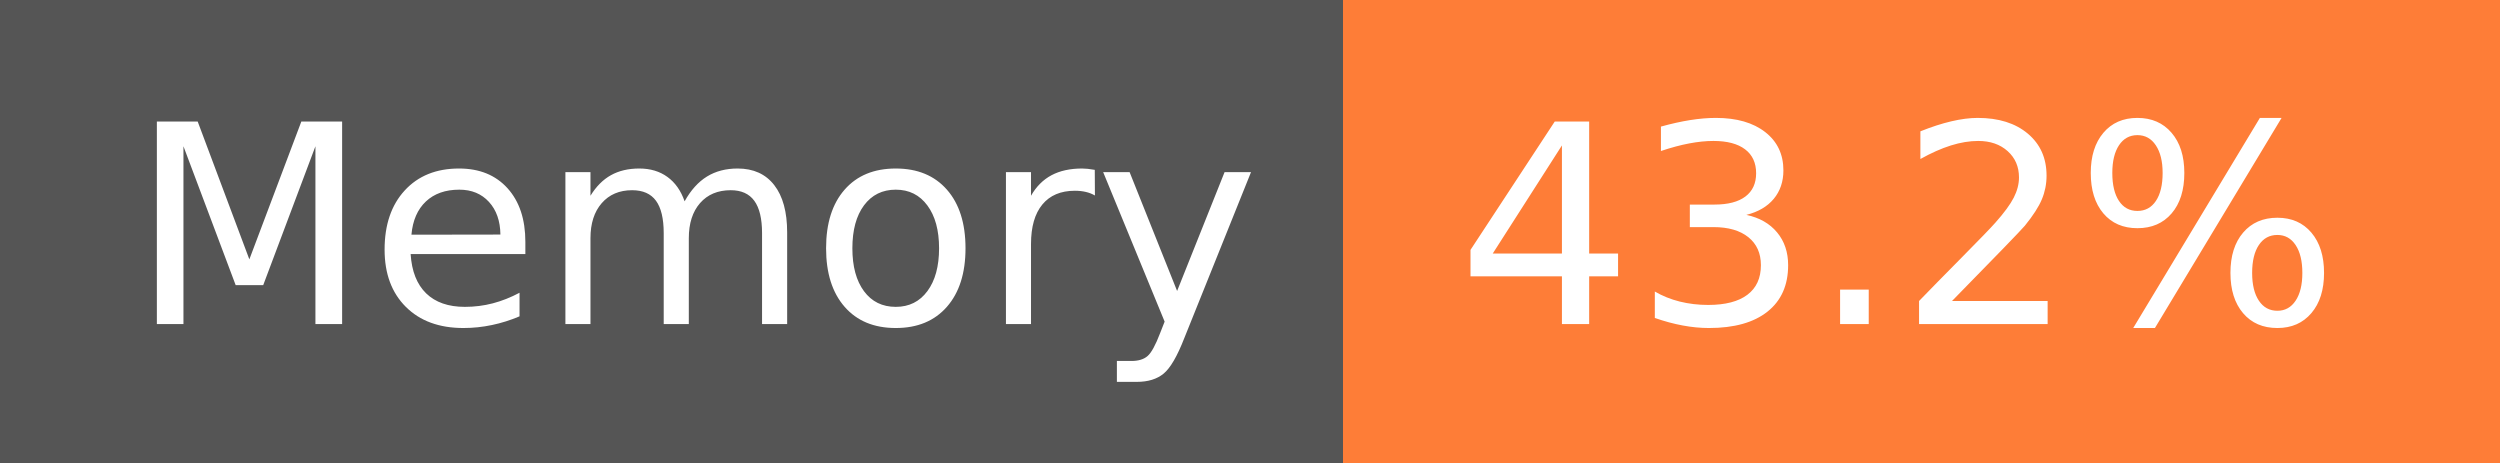
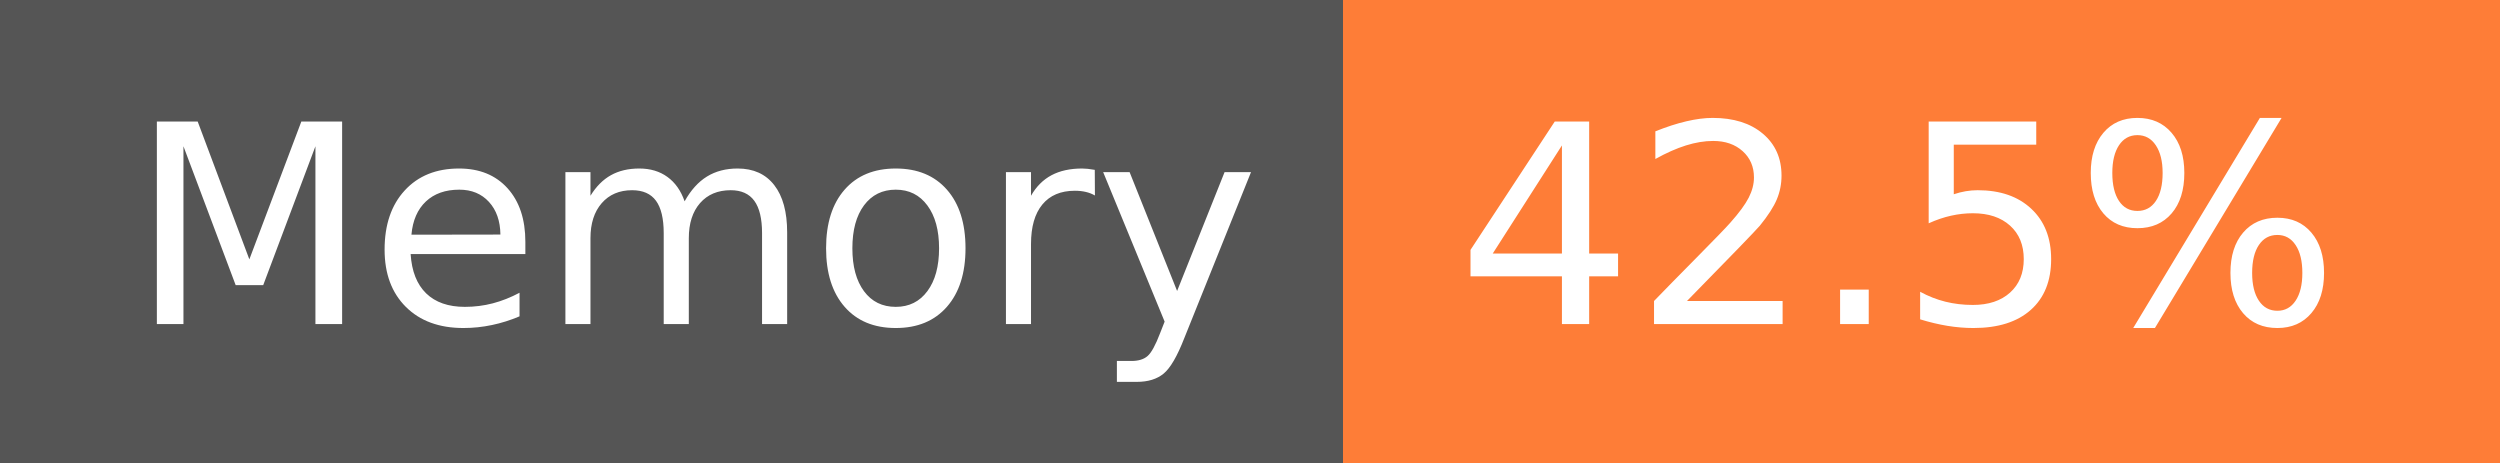
- <svg xmlns="http://www.w3.org/2000/svg" width="108" height="20" role="img" aria-label="Memory: 43.2%">
+ <svg xmlns="http://www.w3.org/2000/svg" width="108" height="20" role="img" aria-label="Memory: 42.5%">
  <g shape-rendering="crispEdges">
    <rect width="58" height="20" fill="#555" />
    <rect x="58" width="50" height="20" fill="#fe7d37" />
  </g>
  <g fill="#fff" text-anchor="middle" font-family="Verdana,Geneva,DejaVu Sans,sans-serif" text-rendering="geometricPrecision" font-size="120">
    <text x="300" y="140" transform="scale(.1)" fill="#fff" textLength="466">Memory</text>
-     <text x="820" y="140" transform="scale(.1)" fill="#fff" textLength="390">43.2%</text>
+     <text x="820" y="140" transform="scale(.1)" fill="#fff" textLength="390">42.5%</text>
  </g>
</svg>
